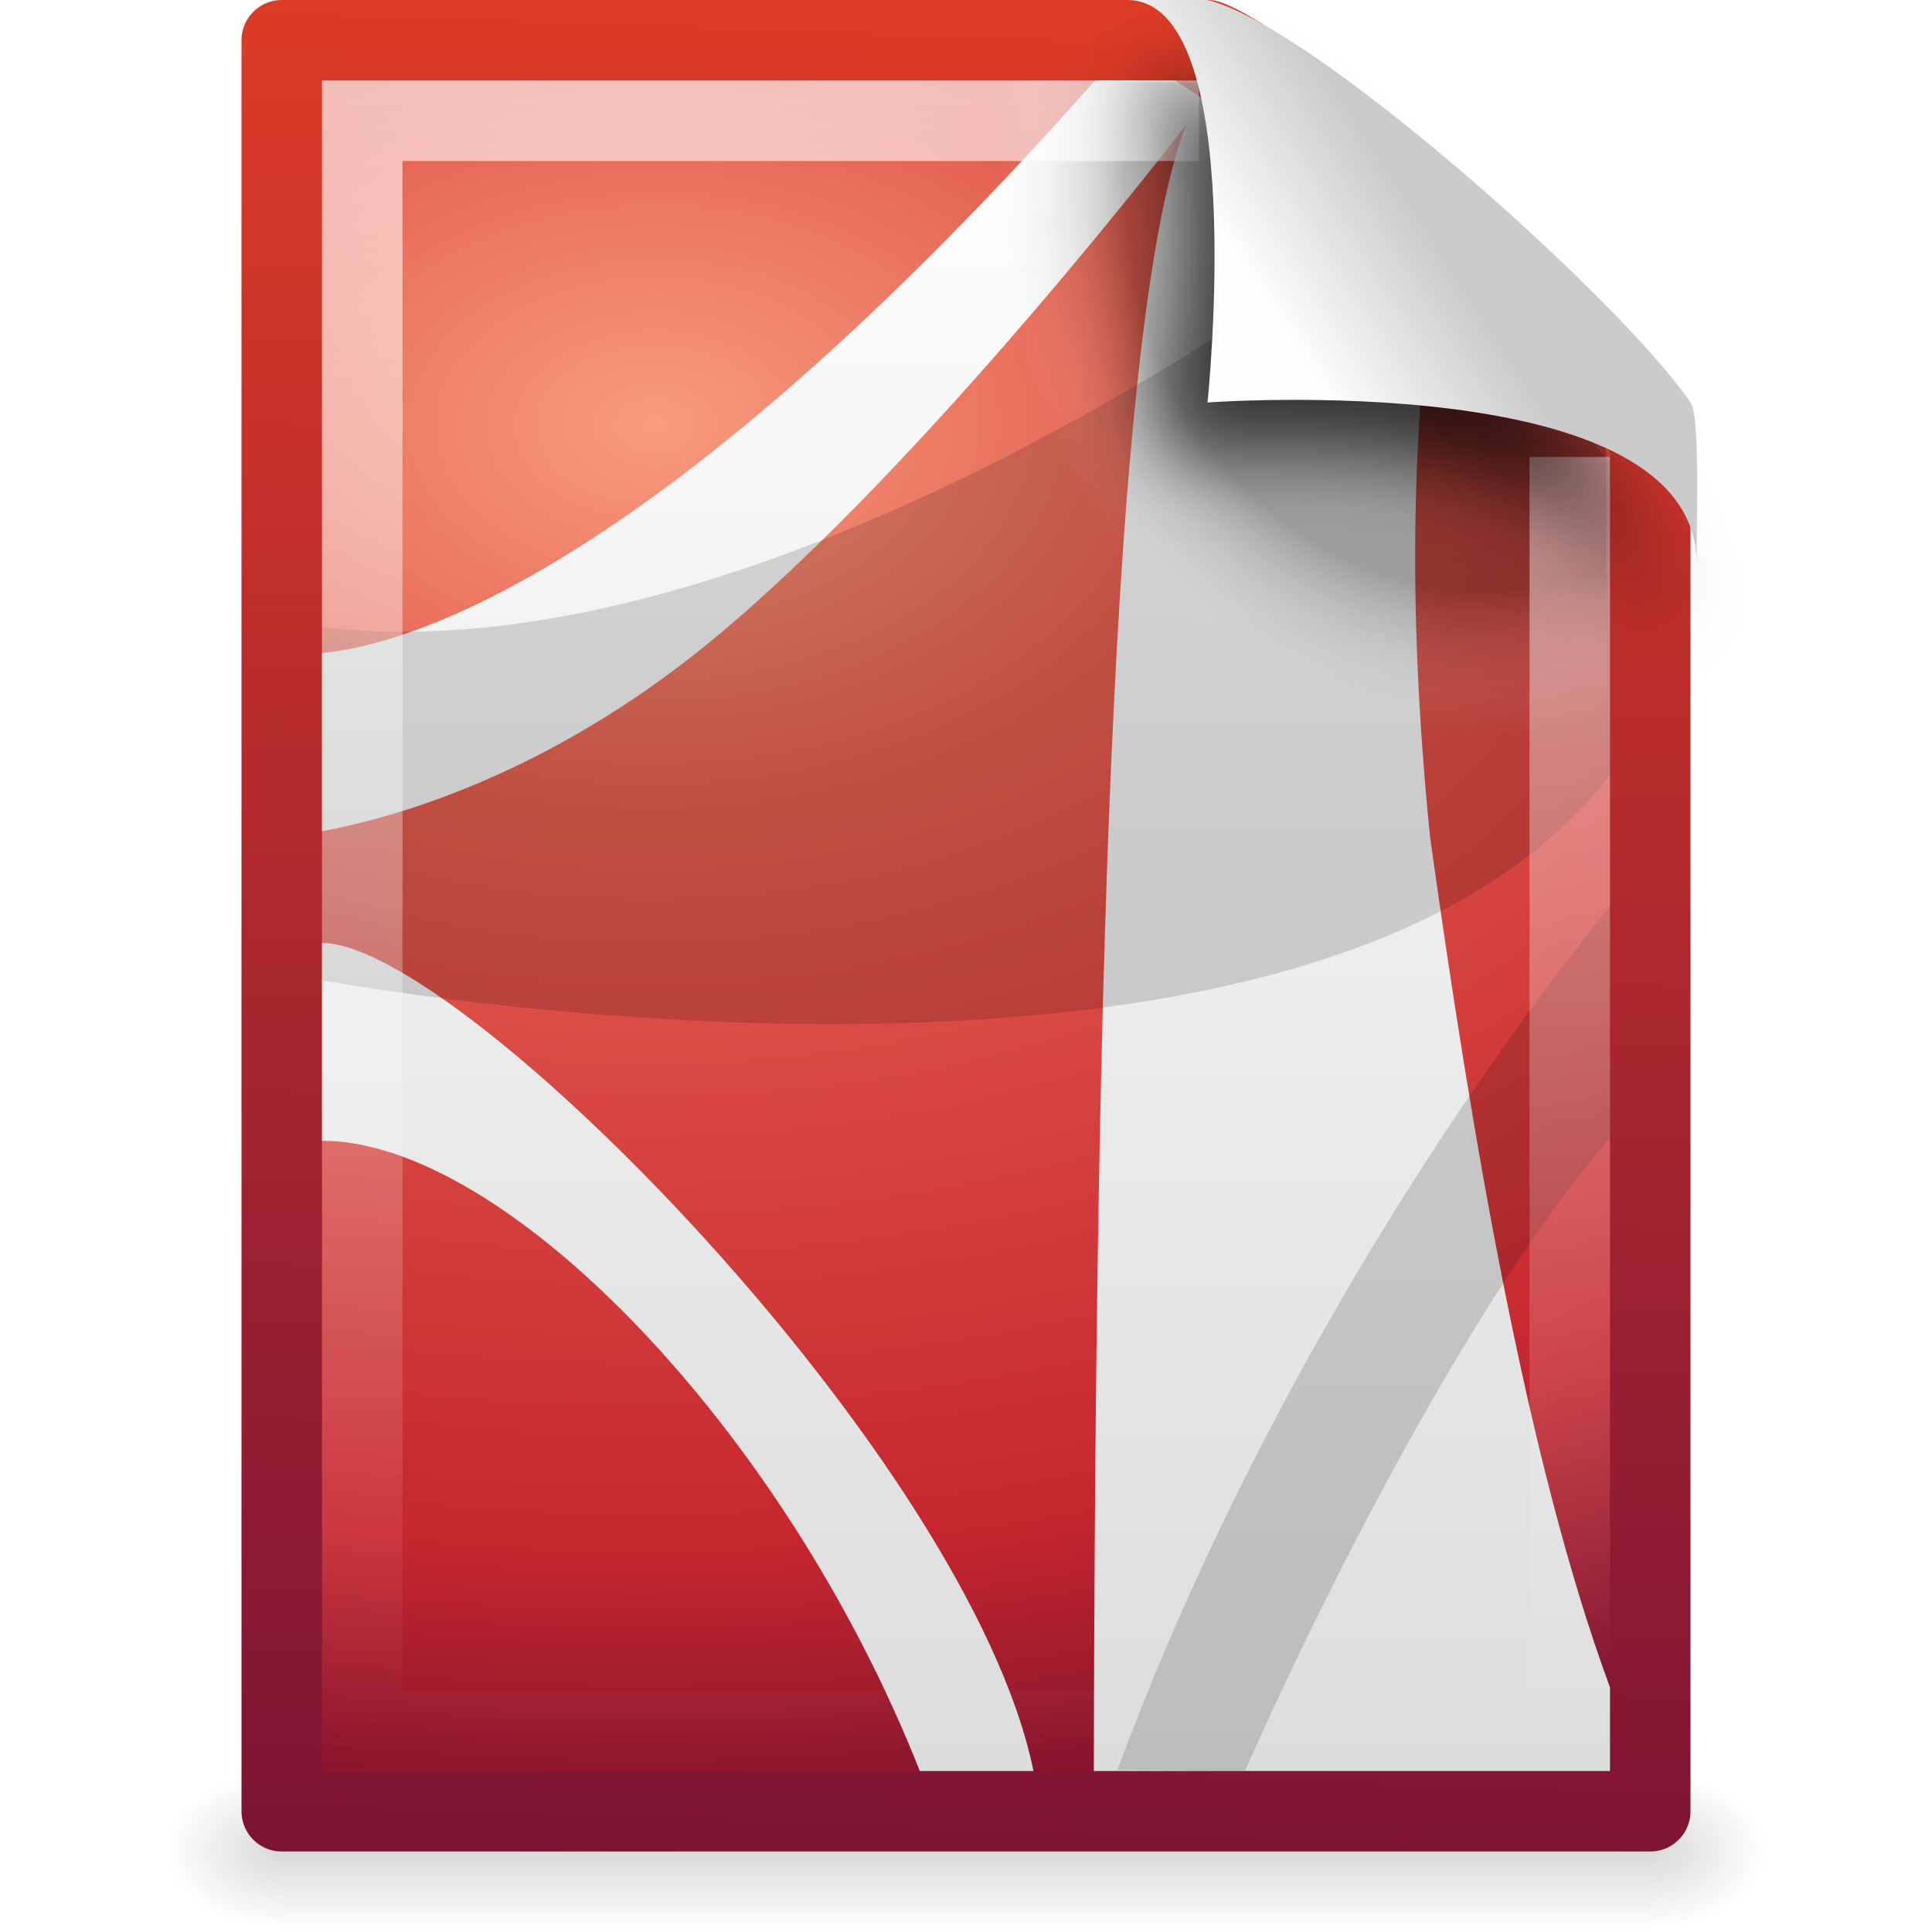
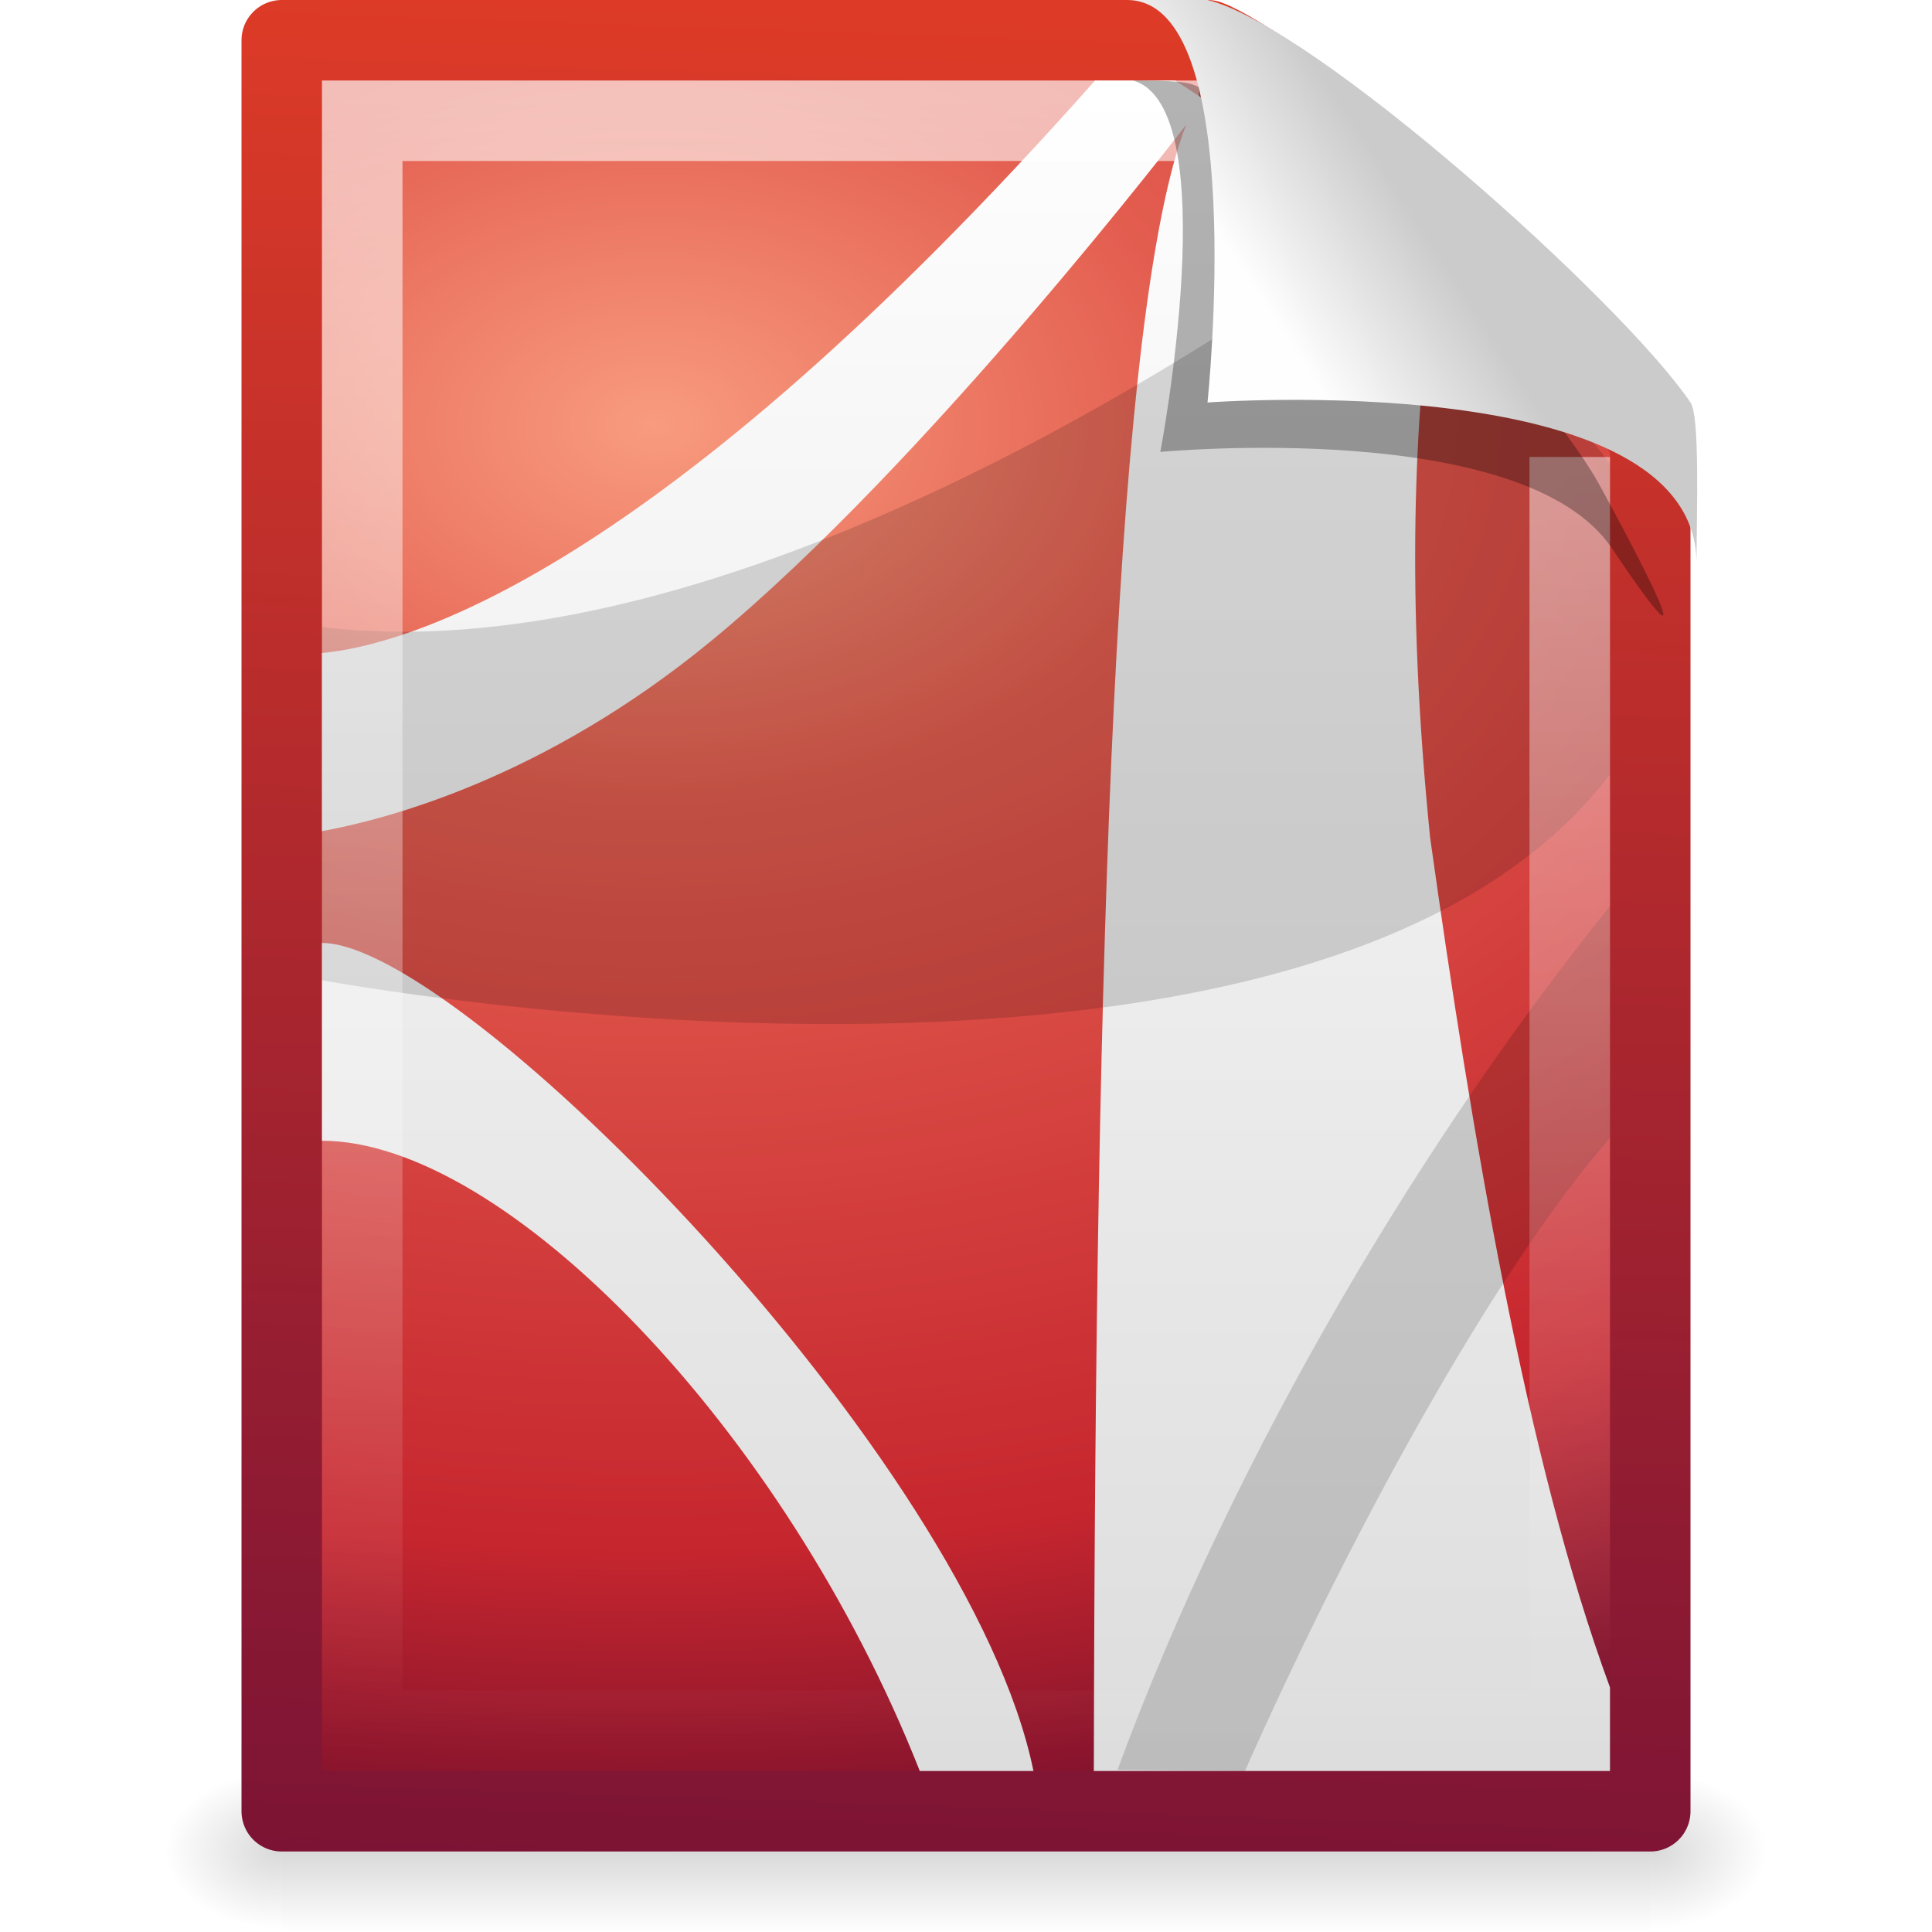
<svg xmlns="http://www.w3.org/2000/svg" xmlns:xlink="http://www.w3.org/1999/xlink" version="1.0" width="24" height="24" id="svg2755">
  <defs id="defs2757">
    <linearGradient id="linearGradient3681">
      <stop id="stop3683" style="stop-color:#f89b7e;stop-opacity:1" offset="0" />
      <stop id="stop3685" style="stop-color:#e35d4f;stop-opacity:1" offset="0.25" />
      <stop id="stop3687" style="stop-color:#c6262e;stop-opacity:1" offset="0.752" />
      <stop id="stop3689" style="stop-color:#690b2c;stop-opacity:1" offset="1" />
    </linearGradient>
    <linearGradient id="linearGradient5048">
      <stop id="stop5050" style="stop-color:#000000;stop-opacity:0" offset="0" />
      <stop id="stop5056" style="stop-color:#000000;stop-opacity:1" offset="0.5" />
      <stop id="stop5052" style="stop-color:#000000;stop-opacity:0" offset="1" />
    </linearGradient>
    <linearGradient x1="302.857" y1="366.648" x2="302.857" y2="609.505" id="linearGradient2673" xlink:href="#linearGradient5048" gradientUnits="userSpaceOnUse" gradientTransform="matrix(0.0352071,0,0,0.00823529,-0.724852,18.98055)" />
    <radialGradient cx="605.714" cy="486.648" r="117.143" fx="605.714" fy="486.648" id="radialGradient2670" xlink:href="#linearGradient5060" gradientUnits="userSpaceOnUse" gradientTransform="matrix(-0.01204859,0,0,0.00823529,10.76121,18.98057)" />
    <linearGradient id="linearGradient5060">
      <stop id="stop5062" style="stop-color:#000000;stop-opacity:1" offset="0" />
      <stop id="stop5064" style="stop-color:#000000;stop-opacity:0" offset="1" />
    </linearGradient>
    <radialGradient cx="605.714" cy="486.648" r="117.143" fx="605.714" fy="486.648" id="radialGradient2667" xlink:href="#linearGradient5060" gradientUnits="userSpaceOnUse" gradientTransform="matrix(0.01204859,0,0,0.00823529,13.23879,18.98057)" />
    <linearGradient id="linearGradient3104">
      <stop id="stop3106" style="stop-color:#791235;stop-opacity:1" offset="0" />
      <stop id="stop3108" style="stop-color:#dd3b27;stop-opacity:1" offset="1" />
    </linearGradient>
    <linearGradient x1="-53.412" y1="56.11" x2="-51.786" y2="2.906" id="linearGradient2664" xlink:href="#linearGradient3104" gradientUnits="userSpaceOnUse" gradientTransform="matrix(0.3922135,0,0,0.4473607,29.19929,-1.2387)" />
-     <radialGradient cx="102" cy="112.305" r="139.559" id="XMLID_8_" gradientUnits="userSpaceOnUse">
-       <stop id="stop41" style="stop-color:#000000;stop-opacity:1" offset="0" />
-       <stop id="stop47" style="stop-color:#000000;stop-opacity:1" offset="0.189" />
-       <stop id="stop49" style="stop-color:#fafafa;stop-opacity:0" offset="0.257" />
-       <stop id="stop51" style="stop-color:#ffffff;stop-opacity:0" offset="0.301" />
-       <stop id="stop53" style="stop-color:#fafafa;stop-opacity:0" offset="0.531" />
-       <stop id="stop55" style="stop-color:#ebecec;stop-opacity:0" offset="0.845" />
-       <stop id="stop57" style="stop-color:#e1e2e3;stop-opacity:0" offset="1" />
-     </radialGradient>
-     <radialGradient cx="102" cy="112.305" r="139.559" id="radialGradient2659" xlink:href="#XMLID_8_" gradientUnits="userSpaceOnUse" gradientTransform="matrix(0.1702128,0,0,-0.1907226,1.106383,23.7165)" />
    <linearGradient id="linearGradient3211">
      <stop id="stop3213" style="stop-color:#ffffff;stop-opacity:1" offset="0" />
      <stop id="stop3215" style="stop-color:#ffffff;stop-opacity:0" offset="1" />
    </linearGradient>
    <linearGradient x1="24" y1="2" x2="24" y2="46.017" id="linearGradient2656" xlink:href="#linearGradient3211" gradientUnits="userSpaceOnUse" gradientTransform="matrix(0.4545444,0,0,0.4651153,1.090934,0.3372293)" />
    <linearGradient id="linearGradient8589">
      <stop id="stop8591" style="stop-color:#fefefe;stop-opacity:1" offset="0" />
      <stop id="stop8593" style="stop-color:#cbcbcb;stop-opacity:1" offset="1" />
    </linearGradient>
    <linearGradient x1="32.892" y1="8.059" x2="36.358" y2="5.457" id="linearGradient2652" xlink:href="#linearGradient8589" gradientUnits="userSpaceOnUse" gradientTransform="matrix(0.4778466,0,0,0.5524833,0.3722548,-0.0761283)" />
    <linearGradient id="linearGradient4246">
      <stop id="stop4248" style="stop-color:#ffffff;stop-opacity:1" offset="0" />
      <stop id="stop4250" style="stop-color:#dcdcdc;stop-opacity:1" offset="1" />
    </linearGradient>
    <linearGradient x1="23.97" y1="3.981" x2="23.97" y2="44.024" id="linearGradient2888" xlink:href="#linearGradient4246" gradientUnits="userSpaceOnUse" gradientTransform="matrix(0.4210526,0,0,0.5526316,1.894737,-1.763158)" />
    <radialGradient cx="8.12" cy="6.628" r="9" fx="8.12" fy="6.628" id="radialGradient3679" xlink:href="#linearGradient3681" gradientUnits="userSpaceOnUse" gradientTransform="matrix(0.01444031,2.065377,-3.052092,0.02133905,28.23175,-11.63848)" />
-     <filter x="-0.181" y="-0.179" width="1.362" height="1.358" color-interpolation-filters="sRGB" id="filter3720">
-       <feGaussianBlur stdDeviation="0.496" id="feGaussianBlur3722" />
-     </filter>
  </defs>
  <g id="layer1">
    <rect width="17" height="2" x="3.5" y="22" id="rect2879" style="opacity:0.15;fill:url(#linearGradient2673);fill-opacity:1;fill-rule:nonzero;stroke:none;stroke-width:1;marker:none;visibility:visible;display:inline;overflow:visible" />
    <path d="m 3.5,22 c 0,0 0,2 0,2 C 2.88,24.004 2,23.552 2,23 2,22.448 2.692,22 3.5,22 z" id="path2881" style="opacity:0.15;fill:url(#radialGradient2670);fill-opacity:1;fill-rule:nonzero;stroke:none;stroke-width:1;marker:none;visibility:visible;display:inline;overflow:visible" />
    <path d="m 20.5,22 c 0,0 0,2 0,2 0.62,0.004 1.5,-0.448 1.5,-1 0,-0.552 -0.692,-1 -1.5,-1 z" id="path2883" style="opacity:0.15;fill:url(#radialGradient2667);fill-opacity:1;fill-rule:nonzero;stroke:none;stroke-width:1;marker:none;visibility:visible;display:inline;overflow:visible" />
    <path d="m 3.5,0.5 c 3.896,0 7.604,0 11.5,0 C 15.683,0.737 19.541,3.628 20.5,5.5 c 0,5.729 3.9e-5,11.271 3.9e-5,17 -5.667,0 -11.333,0 -17,0 0,-7.333 0,-14.667 0,-22 z" id="path4160" style="fill:url(#radialGradient3679);fill-opacity:1;stroke:url(#linearGradient2664);stroke-width:1;stroke-linecap:butt;stroke-linejoin:round;stroke-miterlimit:4;stroke-opacity:1;stroke-dasharray:none;stroke-dashoffset:0;display:inline" />
    <path d="M 13.603,1 C 8.149,7.151 5.036,8.016 4,8.112 L 4,10.325 C 4.782,10.181 6.744,9.683 8.838,7.959 11.523,5.749 14.735,1.549 14.735,1.549 13.855,3.819 13.605,11.65 13.588,22 L 20,22 c 0,-0.575 0,-0.46 0,-1.038 C 18.957,18.134 18.277,14.053 17.765,10.401 17.462,7.384 17.569,5.213 17.81,3.396 16.906,2.6 15.165,1.351 14.596,1 L 13.603,1 z M 4,11.714 4,14.171 c 2.264,-1e-6 5.743,3.566 7.426,7.829 l 1.412,0 C 12.047,18.125 5.727,11.714 4,11.714 z" id="path6711" style="fill:url(#linearGradient2888);fill-opacity:1;fill-rule:evenodd;stroke:none" />
    <path d="M 16.939,2.953 C 14.189,4.926 8.571,8.332 4,7.79 l 0,4.387 c 0,-1e-6 12.308,2.3 16,-2.558 L 20,5.763 C 19.362,4.867 17.949,3.748 16.939,2.953 z M 20,14.134 C 18.531,15.82 16.729,19.151 15.465,22 L 13.882,21.986 C 15.359,17.98 17.747,14.046 20,11.256 l 0,2.878 z" id="path6713" style="opacity:0.15;fill:#000000;fill-opacity:1;fill-rule:evenodd;stroke:none" />
-     <path d="M 4.17,22 C 4.076,22 4,21.914 4,21.809 L 4,1.211 C 4,1.106 4.076,1.021 4.17,1.021 7.692,1.073 11.594,0.942 15.111,1.034 L 19.95,5.361 20,21.809 C 20,21.914 19.924,22 19.83,22 L 4.17,22 z" id="path4191" style="opacity:0.24;fill:url(#radialGradient2659);fill-opacity:1" />
    <path d="m 19.5,5.677 c 0,5.208 0,10.615 0,15.823 -5,0 -10,0 -15,0 0,-6.667 0,-13.333 0,-20 3.437,0 6.956,0 10.394,0" id="path2435" style="opacity:0.6;fill:none;stroke:url(#linearGradient2656);stroke-width:1;stroke-linecap:butt;stroke-linejoin:miter;stroke-miterlimit:4;stroke-opacity:1;stroke-dasharray:none;stroke-dashoffset:0;display:inline" />
-     <path d="m 14.075,1 c 1.156,0.329 0.339,4.614 0.339,4.614 0,0 4.515,-0.428 5.608,1.195 C 21.511,9.022 19.954,6.174 19.849,5.988 19.093,4.648 15.982,1.441 14.803,1.046 14.715,1.017 14.52,1 14.075,1 z" id="path3370" style="fill:#000000;fill-opacity:0.706;fill-rule:evenodd;stroke:none;display:inline;filter:url(#filter3720)" />
+     <path d="m 14.075,1 c 1.156,0.329 0.339,4.614 0.339,4.614 0,0 4.515,-0.428 5.608,1.195 C 21.511,9.022 19.954,6.174 19.849,5.988 19.093,4.648 15.982,1.441 14.803,1.046 14.715,1.017 14.52,1 14.075,1 z" id="path3370" style="opacity:0.3;fill:#000000;fill-opacity:1;fill-rule:evenodd;stroke:none;display:inline" />
    <path d="m 14,0 c 1.526,0 1,5 1,5 0,0 6.075,-0.453 6.075,2 0,-0.598 0.045,-1.823 -0.075,-2 -0.839,-1.243 -4.671,-4.682 -6,-5 -0.09,-0.022 -0.556,0 -1,0 z" id="path4474" style="fill:url(#linearGradient2652);fill-opacity:1;fill-rule:evenodd;stroke:none;display:inline" />
  </g>
</svg>
